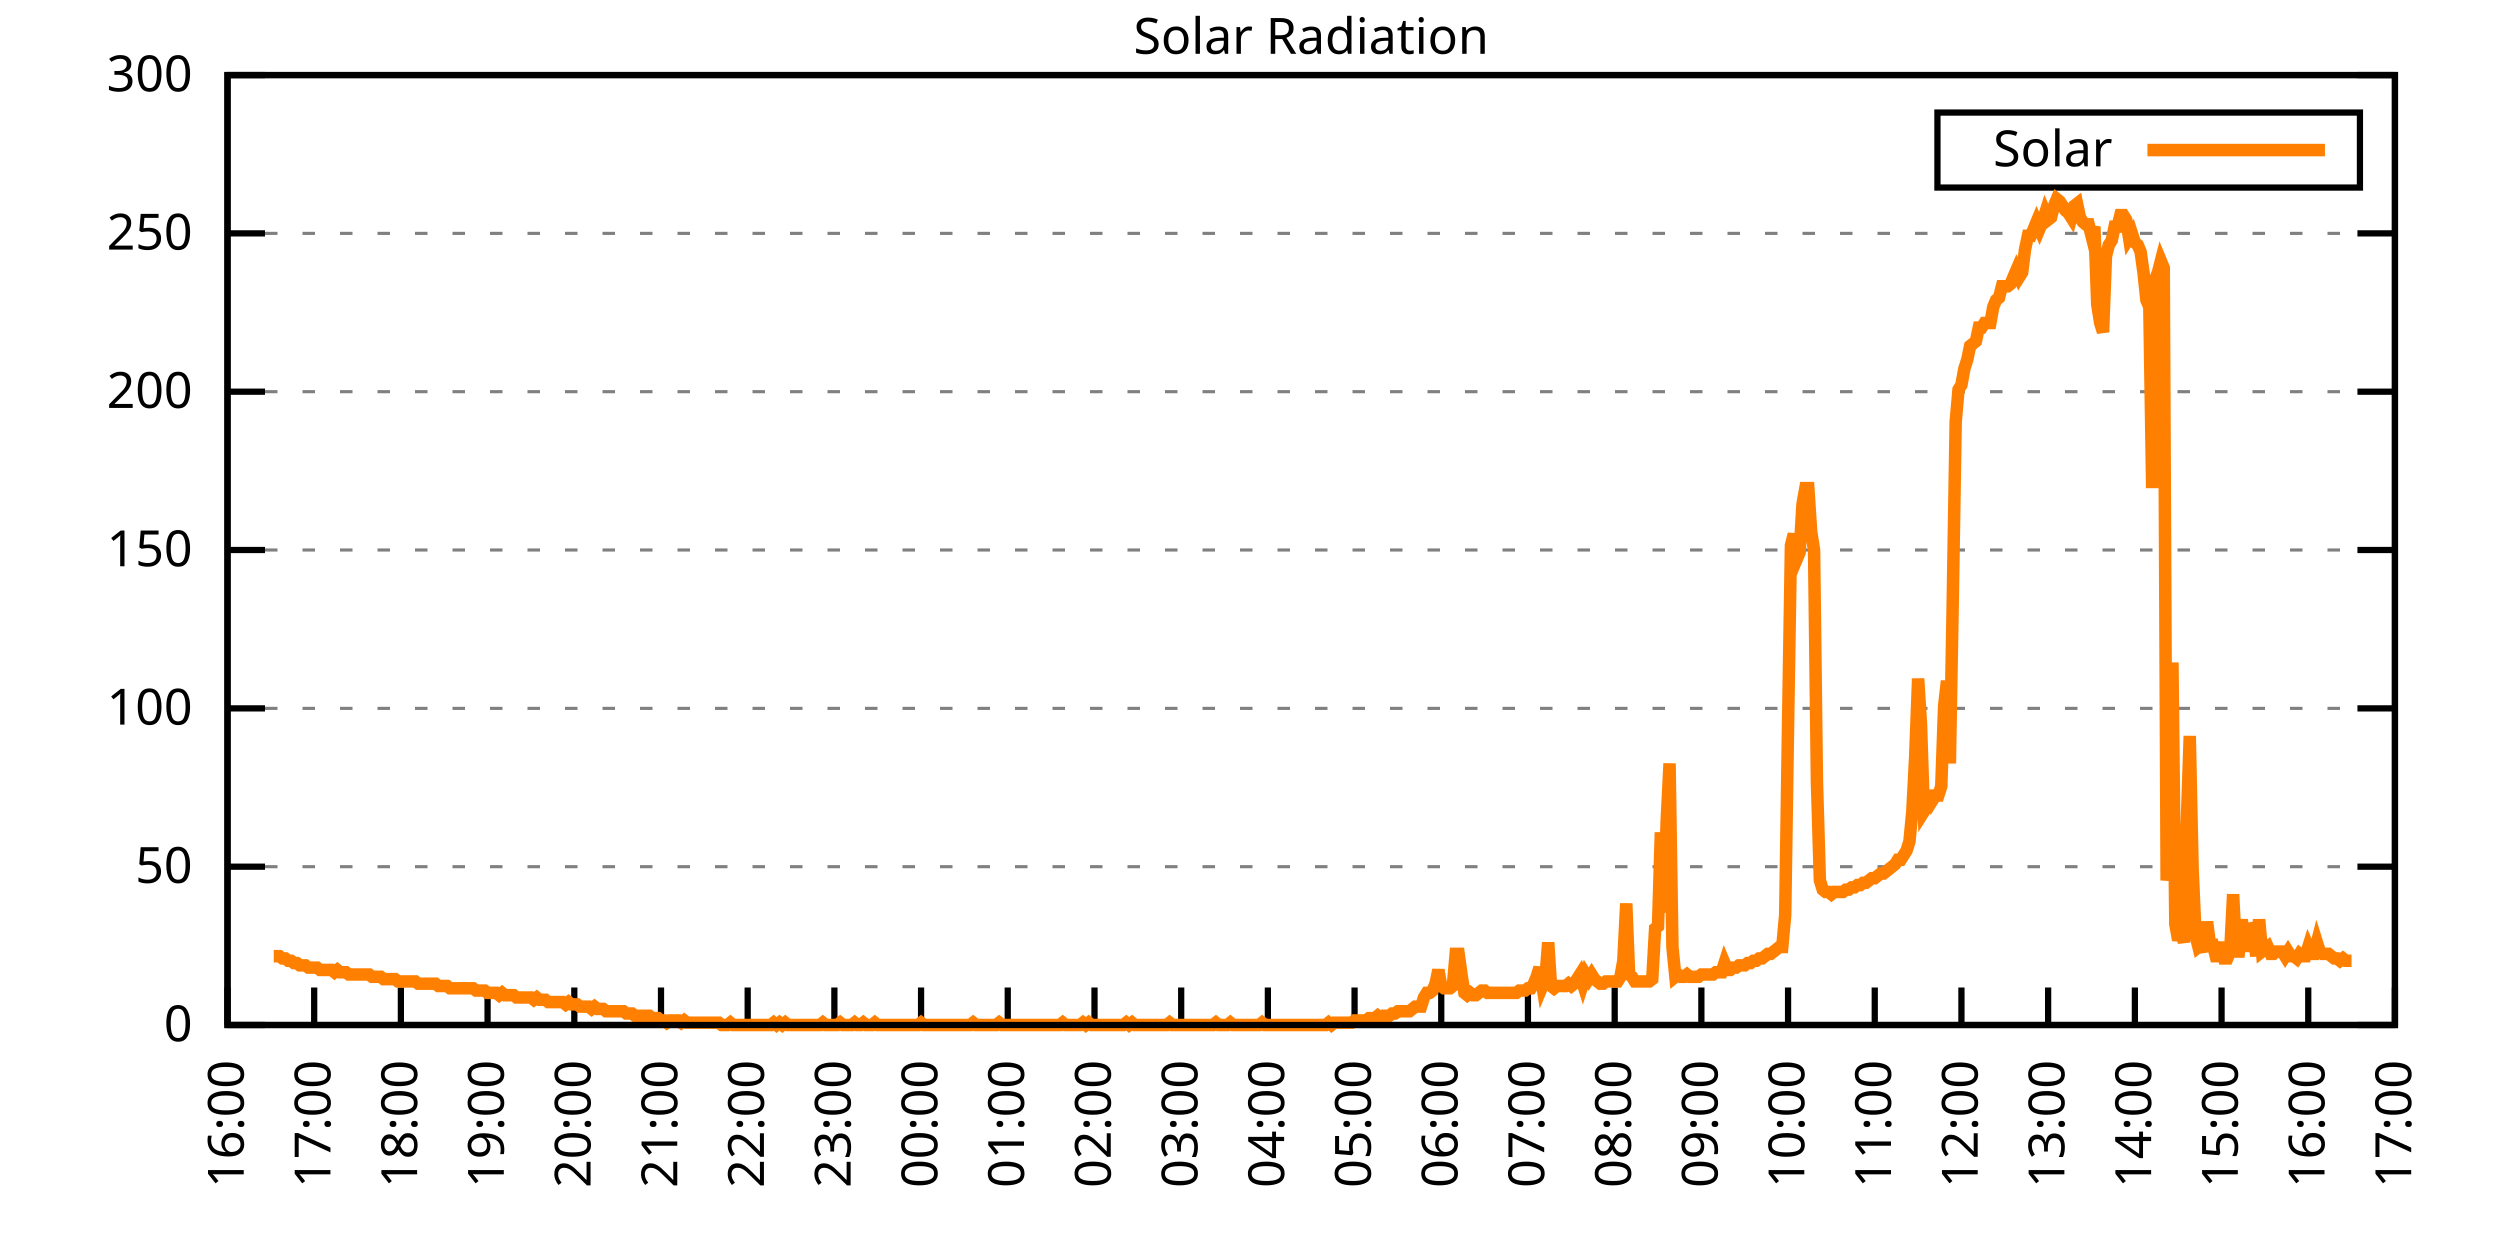
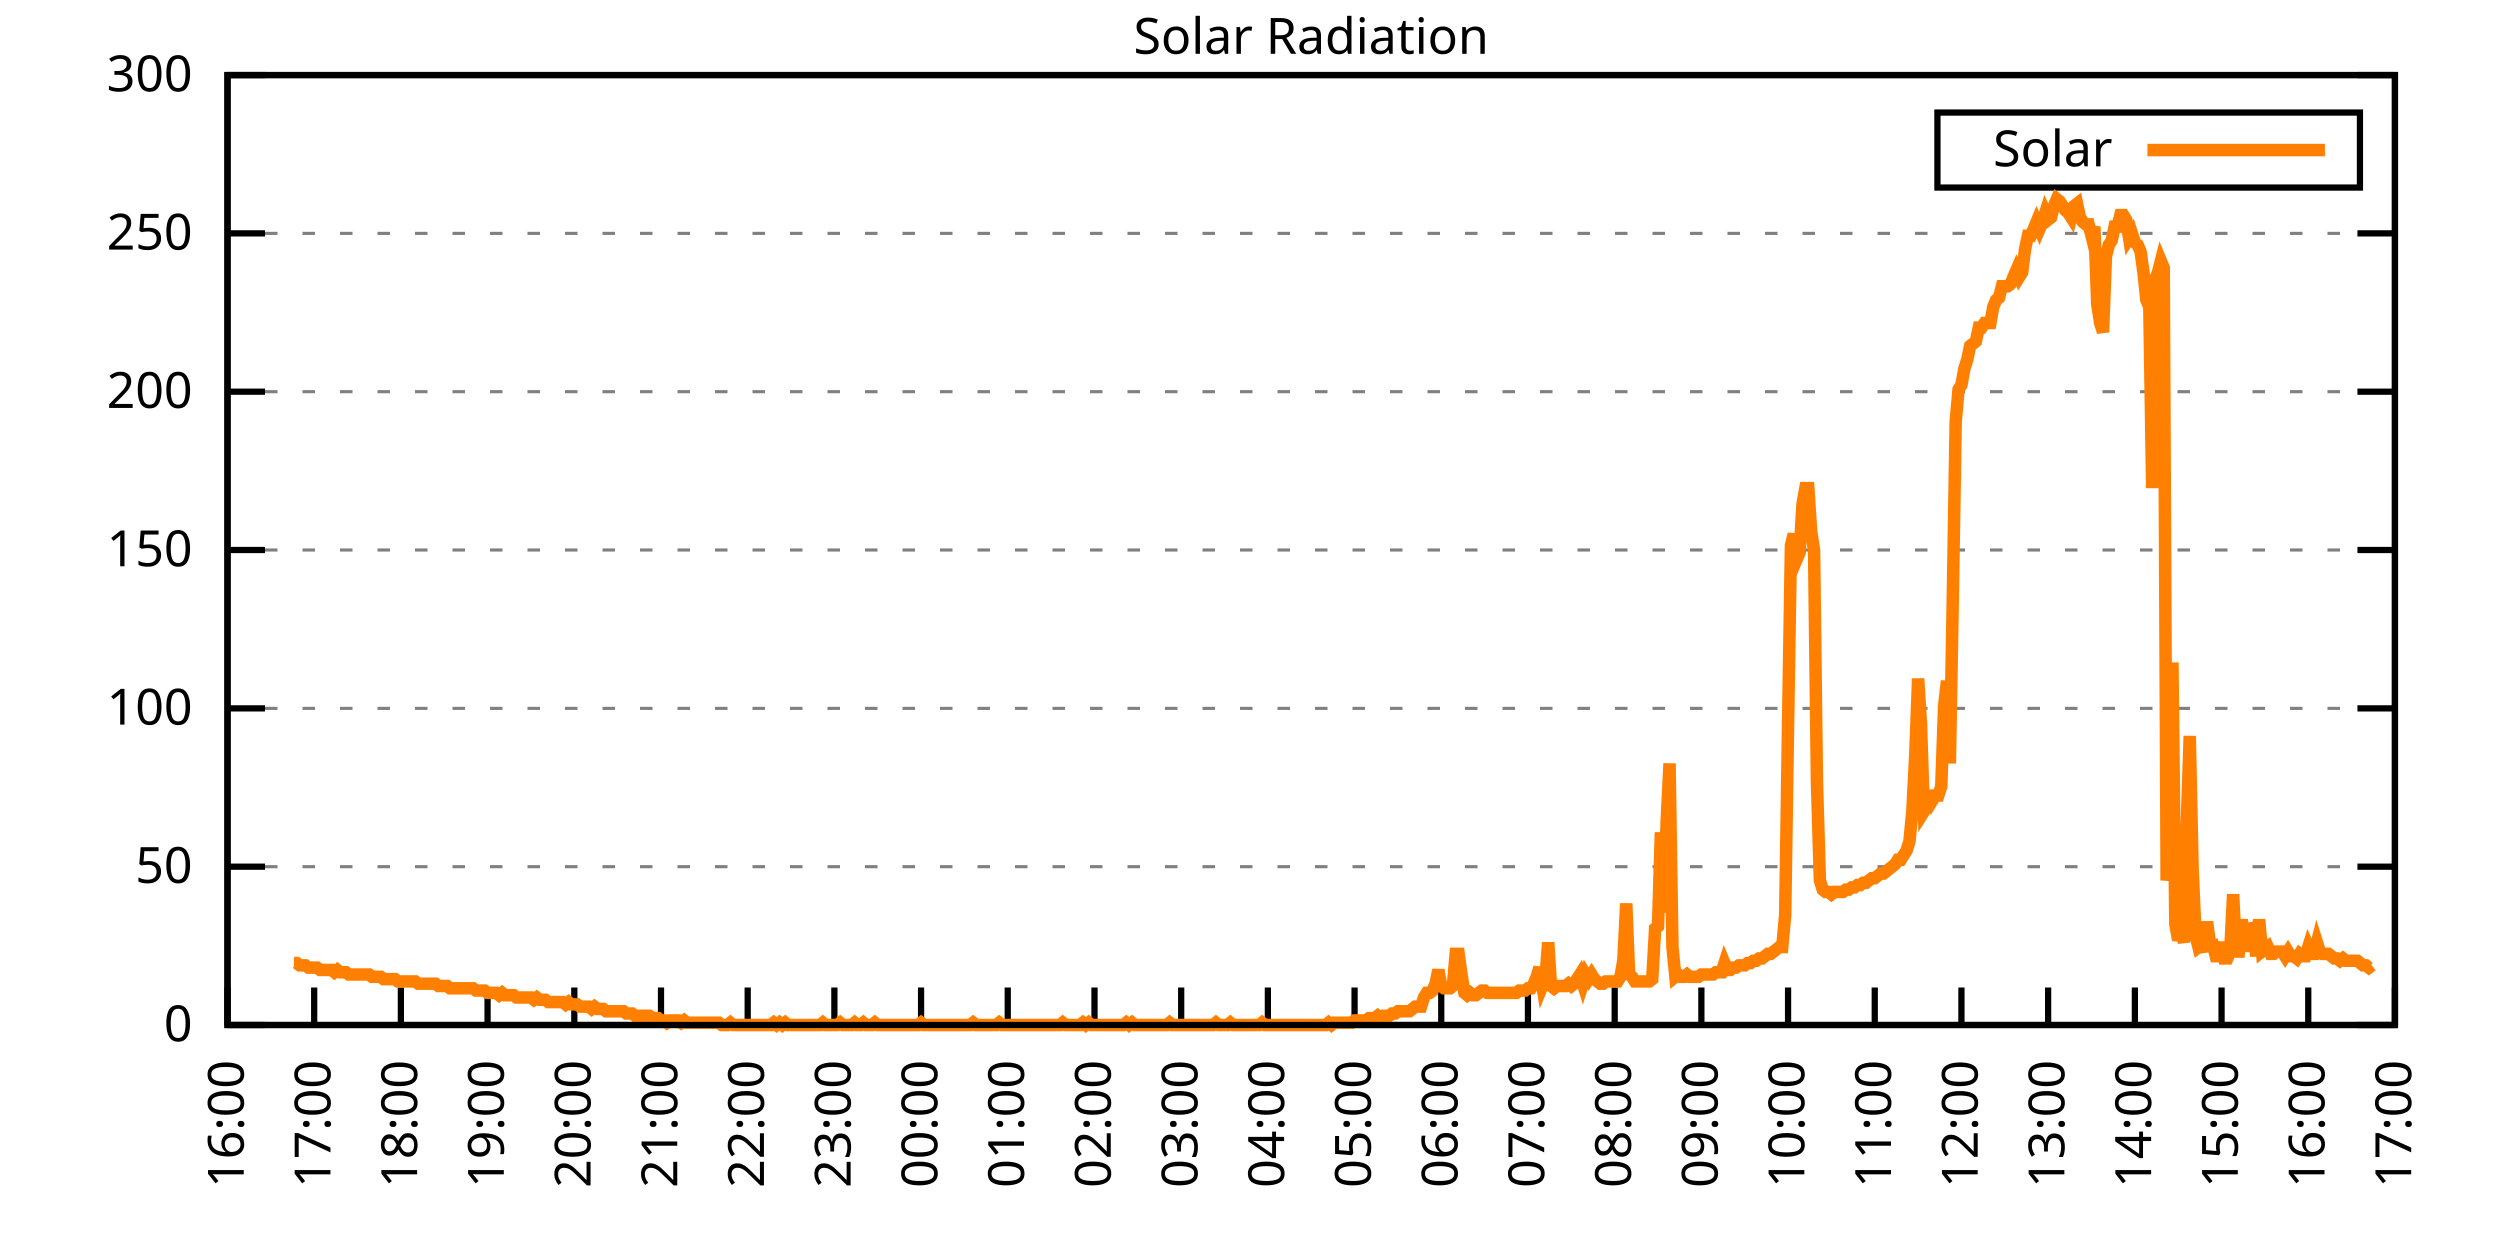
<svg xmlns="http://www.w3.org/2000/svg" xmlns:xlink="http://www.w3.org/1999/xlink" width="400" height="200" viewBox="0 0 400 200">
  <g id="gnuplot_canvas">
    <rect x="0" y="0" width="400" height="200" fill="none" />
    <defs>
      <circle id="gpDot" r="0.5" stroke-width="0.5" stroke="currentColor" />
      <path id="gpPt0" stroke-width="0.333" stroke="currentColor" d="M-1,0 h2 M0,-1 v2" />
      <path id="gpPt1" stroke-width="0.333" stroke="currentColor" d="M-1,-1 L1,1 M1,-1 L-1,1" />
      <path id="gpPt2" stroke-width="0.333" stroke="currentColor" d="M-1,0 L1,0 M0,-1 L0,1 M-1,-1 L1,1 M-1,1 L1,-1" />
      <rect id="gpPt3" stroke-width="0.333" stroke="currentColor" x="-1" y="-1" width="2" height="2" />
      <rect id="gpPt4" stroke-width="0.333" stroke="currentColor" fill="currentColor" x="-1" y="-1" width="2" height="2" />
      <circle id="gpPt5" stroke-width="0.333" stroke="currentColor" cx="0" cy="0" r="1" />
      <use xlink:href="#gpPt5" id="gpPt6" fill="currentColor" stroke="none" />
      <path id="gpPt7" stroke-width="0.333" stroke="currentColor" d="M0,-1.33 L-1.33,0.67 L1.33,0.67 z" />
      <use xlink:href="#gpPt7" id="gpPt8" fill="currentColor" stroke="none" />
      <use xlink:href="#gpPt7" id="gpPt9" stroke="currentColor" transform="rotate(180)" />
      <use xlink:href="#gpPt9" id="gpPt10" fill="currentColor" stroke="none" />
      <use xlink:href="#gpPt3" id="gpPt11" stroke="currentColor" transform="rotate(45)" />
      <use xlink:href="#gpPt11" id="gpPt12" fill="currentColor" stroke="none" />
      <path id="gpPt13" stroke-width="0.333" stroke="currentColor" d="M0,1.330 L1.265,0.411 L0.782,-1.067 L-0.782,-1.076 L-1.265,0.411 z" />
      <use xlink:href="#gpPt13" id="gpPt14" fill="currentColor" stroke="none" />
      <filter id="textbox" filterUnits="objectBoundingBox" x="0" y="0" height="1" width="1">
        <feFlood flood-color="white" flood-opacity="1" result="bgnd" />
        <feComposite in="SourceGraphic" in2="bgnd" operator="atop" />
      </filter>
      <filter id="greybox" filterUnits="objectBoundingBox" x="0" y="0" height="1" width="1">
        <feFlood flood-color="lightgrey" flood-opacity="1" result="grey" />
        <feComposite in="SourceGraphic" in2="grey" operator="atop" />
      </filter>
    </defs>
    <g fill="none" color="white" stroke="currentColor" stroke-width="1.00" stroke-linecap="butt" stroke-linejoin="miter">
</g>
    <g fill="none" color="black" stroke="currentColor" stroke-width="1.00" stroke-linecap="butt" stroke-linejoin="miter">
      <g stroke="none" shape-rendering="crispEdges">
        <polygon fill="rgb(255, 255, 255)" points="36.40,164.00 383.18,164.00 383.18,12.02 36.40,12.02 " />
      </g>
    </g>
    <g fill="none" color="black" stroke="currentColor" stroke-width="1.00" stroke-linecap="butt" stroke-linejoin="miter">
</g>
    <g fill="none" color="black" stroke="black" stroke-width="0.50" stroke-linecap="butt" stroke-linejoin="miter">
</g>
    <g fill="none" color="gray" stroke="currentColor" stroke-width="0.50" stroke-linecap="butt" stroke-linejoin="miter">
      <path stroke="gray" stroke-dasharray="2,4" class="gridline" d="M36.40,164.00 L383.19,164.00  " />
    </g>
    <g fill="none" color="gray" stroke="gray" stroke-width="1.00" stroke-linecap="butt" stroke-linejoin="miter">
</g>
    <g fill="none" color="black" stroke="currentColor" stroke-width="1.00" stroke-linecap="butt" stroke-linejoin="miter">
      <path stroke="black" d="M36.40,164.00 L42.40,164.00 M383.19,164.00 L377.19,164.00  " />
      <g transform="translate(30.80,166.60)" stroke="none" fill="black" font-family="Sans" font-size="8.00" text-anchor="end">
        <text>
          <tspan font-family="Sans"> 0</tspan>
        </text>
      </g>
    </g>
    <g fill="none" color="black" stroke="currentColor" stroke-width="1.00" stroke-linecap="butt" stroke-linejoin="miter">
</g>
    <g fill="none" color="black" stroke="black" stroke-width="0.50" stroke-linecap="butt" stroke-linejoin="miter">
</g>
    <g fill="none" color="gray" stroke="currentColor" stroke-width="0.50" stroke-linecap="butt" stroke-linejoin="miter">
      <path stroke="gray" stroke-dasharray="2,4" class="gridline" d="M36.40,138.67 L383.19,138.67  " />
    </g>
    <g fill="none" color="gray" stroke="gray" stroke-width="1.00" stroke-linecap="butt" stroke-linejoin="miter">
</g>
    <g fill="none" color="black" stroke="currentColor" stroke-width="1.00" stroke-linecap="butt" stroke-linejoin="miter">
      <path stroke="black" d="M36.40,138.67 L42.40,138.67 M383.19,138.67 L377.19,138.67  " />
      <g transform="translate(30.80,141.27)" stroke="none" fill="black" font-family="Sans" font-size="8.00" text-anchor="end">
        <text>
          <tspan font-family="Sans"> 50</tspan>
        </text>
      </g>
    </g>
    <g fill="none" color="black" stroke="currentColor" stroke-width="1.00" stroke-linecap="butt" stroke-linejoin="miter">
</g>
    <g fill="none" color="black" stroke="black" stroke-width="0.50" stroke-linecap="butt" stroke-linejoin="miter">
</g>
    <g fill="none" color="gray" stroke="currentColor" stroke-width="0.50" stroke-linecap="butt" stroke-linejoin="miter">
      <path stroke="gray" stroke-dasharray="2,4" class="gridline" d="M36.40,113.34 L383.19,113.34  " />
    </g>
    <g fill="none" color="gray" stroke="gray" stroke-width="1.00" stroke-linecap="butt" stroke-linejoin="miter">
</g>
    <g fill="none" color="black" stroke="currentColor" stroke-width="1.00" stroke-linecap="butt" stroke-linejoin="miter">
      <path stroke="black" d="M36.40,113.34 L42.40,113.34 M383.19,113.34 L377.19,113.34  " />
      <g transform="translate(30.80,115.94)" stroke="none" fill="black" font-family="Sans" font-size="8.00" text-anchor="end">
        <text>
          <tspan font-family="Sans"> 100</tspan>
        </text>
      </g>
    </g>
    <g fill="none" color="black" stroke="currentColor" stroke-width="1.00" stroke-linecap="butt" stroke-linejoin="miter">
</g>
    <g fill="none" color="black" stroke="black" stroke-width="0.50" stroke-linecap="butt" stroke-linejoin="miter">
</g>
    <g fill="none" color="gray" stroke="currentColor" stroke-width="0.50" stroke-linecap="butt" stroke-linejoin="miter">
      <path stroke="gray" stroke-dasharray="2,4" class="gridline" d="M36.40,88.00 L383.19,88.00  " />
    </g>
    <g fill="none" color="gray" stroke="gray" stroke-width="1.00" stroke-linecap="butt" stroke-linejoin="miter">
</g>
    <g fill="none" color="black" stroke="currentColor" stroke-width="1.00" stroke-linecap="butt" stroke-linejoin="miter">
      <path stroke="black" d="M36.40,88.00 L42.40,88.00 M383.19,88.00 L377.19,88.00  " />
      <g transform="translate(30.80,90.60)" stroke="none" fill="black" font-family="Sans" font-size="8.00" text-anchor="end">
        <text>
          <tspan font-family="Sans"> 150</tspan>
        </text>
      </g>
    </g>
    <g fill="none" color="black" stroke="currentColor" stroke-width="1.00" stroke-linecap="butt" stroke-linejoin="miter">
</g>
    <g fill="none" color="black" stroke="black" stroke-width="0.50" stroke-linecap="butt" stroke-linejoin="miter">
</g>
    <g fill="none" color="gray" stroke="currentColor" stroke-width="0.50" stroke-linecap="butt" stroke-linejoin="miter">
      <path stroke="gray" stroke-dasharray="2,4" class="gridline" d="M36.40,62.67 L383.19,62.67  " />
    </g>
    <g fill="none" color="gray" stroke="gray" stroke-width="1.00" stroke-linecap="butt" stroke-linejoin="miter">
</g>
    <g fill="none" color="black" stroke="currentColor" stroke-width="1.00" stroke-linecap="butt" stroke-linejoin="miter">
      <path stroke="black" d="M36.40,62.67 L42.40,62.67 M383.19,62.67 L377.19,62.67  " />
      <g transform="translate(30.80,65.27)" stroke="none" fill="black" font-family="Sans" font-size="8.00" text-anchor="end">
        <text>
          <tspan font-family="Sans"> 200</tspan>
        </text>
      </g>
    </g>
    <g fill="none" color="black" stroke="currentColor" stroke-width="1.00" stroke-linecap="butt" stroke-linejoin="miter">
</g>
    <g fill="none" color="black" stroke="black" stroke-width="0.50" stroke-linecap="butt" stroke-linejoin="miter">
</g>
    <g fill="none" color="gray" stroke="currentColor" stroke-width="0.50" stroke-linecap="butt" stroke-linejoin="miter">
      <path stroke="gray" stroke-dasharray="2,4" class="gridline" d="M36.40,37.34 L383.19,37.34  " />
    </g>
    <g fill="none" color="gray" stroke="gray" stroke-width="1.00" stroke-linecap="butt" stroke-linejoin="miter">
</g>
    <g fill="none" color="black" stroke="currentColor" stroke-width="1.00" stroke-linecap="butt" stroke-linejoin="miter">
      <path stroke="black" d="M36.40,37.34 L42.40,37.34 M383.19,37.34 L377.19,37.34  " />
      <g transform="translate(30.80,39.94)" stroke="none" fill="black" font-family="Sans" font-size="8.00" text-anchor="end">
        <text>
          <tspan font-family="Sans"> 250</tspan>
        </text>
      </g>
    </g>
    <g fill="none" color="black" stroke="currentColor" stroke-width="1.00" stroke-linecap="butt" stroke-linejoin="miter">
</g>
    <g fill="none" color="black" stroke="black" stroke-width="0.50" stroke-linecap="butt" stroke-linejoin="miter">
</g>
    <g fill="none" color="gray" stroke="currentColor" stroke-width="0.50" stroke-linecap="butt" stroke-linejoin="miter">
      <path stroke="gray" stroke-dasharray="2,4" class="gridline" d="M36.40,12.01 L383.19,12.01  " />
    </g>
    <g fill="none" color="gray" stroke="gray" stroke-width="1.00" stroke-linecap="butt" stroke-linejoin="miter">
</g>
    <g fill="none" color="black" stroke="currentColor" stroke-width="1.00" stroke-linecap="butt" stroke-linejoin="miter">
      <path stroke="black" d="M36.40,12.01 L42.40,12.01 M383.19,12.01 L377.19,12.01  " />
      <g transform="translate(30.80,14.61)" stroke="none" fill="black" font-family="Sans" font-size="8.00" text-anchor="end">
        <text>
          <tspan font-family="Sans"> 300</tspan>
        </text>
      </g>
    </g>
    <g fill="none" color="black" stroke="currentColor" stroke-width="1.00" stroke-linecap="butt" stroke-linejoin="miter">
      <path stroke="black" d="M36.40,164.00 L36.40,158.00  " />
      <g transform="translate(39.00,169.60) rotate(270.00)" stroke="none" fill="black" font-family="Sans" font-size="8.00" text-anchor="end">
        <text>
          <tspan font-family="Sans">16:00</tspan>
        </text>
      </g>
    </g>
    <g fill="none" color="black" stroke="currentColor" stroke-width="1.00" stroke-linecap="butt" stroke-linejoin="miter">
      <path stroke="black" d="M50.27,164.00 L50.27,158.00  " />
      <g transform="translate(52.87,169.60) rotate(270.00)" stroke="none" fill="black" font-family="Sans" font-size="8.00" text-anchor="end">
        <text>
          <tspan font-family="Sans">17:00</tspan>
        </text>
      </g>
    </g>
    <g fill="none" color="black" stroke="currentColor" stroke-width="1.00" stroke-linecap="butt" stroke-linejoin="miter">
      <path stroke="black" d="M64.14,164.00 L64.14,158.00  " />
      <g transform="translate(66.74,169.60) rotate(270.00)" stroke="none" fill="black" font-family="Sans" font-size="8.00" text-anchor="end">
        <text>
          <tspan font-family="Sans">18:00</tspan>
        </text>
      </g>
    </g>
    <g fill="none" color="black" stroke="currentColor" stroke-width="1.00" stroke-linecap="butt" stroke-linejoin="miter">
      <path stroke="black" d="M78.01,164.00 L78.01,158.00  " />
      <g transform="translate(80.61,169.60) rotate(270.00)" stroke="none" fill="black" font-family="Sans" font-size="8.00" text-anchor="end">
        <text>
          <tspan font-family="Sans">19:00</tspan>
        </text>
      </g>
    </g>
    <g fill="none" color="black" stroke="currentColor" stroke-width="1.00" stroke-linecap="butt" stroke-linejoin="miter">
      <path stroke="black" d="M91.89,164.00 L91.89,158.00  " />
      <g transform="translate(94.49,169.60) rotate(270.00)" stroke="none" fill="black" font-family="Sans" font-size="8.00" text-anchor="end">
        <text>
          <tspan font-family="Sans">20:00</tspan>
        </text>
      </g>
    </g>
    <g fill="none" color="black" stroke="currentColor" stroke-width="1.00" stroke-linecap="butt" stroke-linejoin="miter">
      <path stroke="black" d="M105.76,164.00 L105.76,158.00  " />
      <g transform="translate(108.36,169.60) rotate(270.00)" stroke="none" fill="black" font-family="Sans" font-size="8.00" text-anchor="end">
        <text>
          <tspan font-family="Sans">21:00</tspan>
        </text>
      </g>
    </g>
    <g fill="none" color="black" stroke="currentColor" stroke-width="1.00" stroke-linecap="butt" stroke-linejoin="miter">
      <path stroke="black" d="M119.63,164.00 L119.63,158.00  " />
      <g transform="translate(122.23,169.60) rotate(270.00)" stroke="none" fill="black" font-family="Sans" font-size="8.00" text-anchor="end">
        <text>
          <tspan font-family="Sans">22:00</tspan>
        </text>
      </g>
    </g>
    <g fill="none" color="black" stroke="currentColor" stroke-width="1.00" stroke-linecap="butt" stroke-linejoin="miter">
      <path stroke="black" d="M133.50,164.00 L133.50,158.00  " />
      <g transform="translate(136.10,169.60) rotate(270.00)" stroke="none" fill="black" font-family="Sans" font-size="8.00" text-anchor="end">
        <text>
          <tspan font-family="Sans">23:00</tspan>
        </text>
      </g>
    </g>
    <g fill="none" color="black" stroke="currentColor" stroke-width="1.00" stroke-linecap="butt" stroke-linejoin="miter">
      <path stroke="black" d="M147.37,164.00 L147.37,158.00  " />
      <g transform="translate(149.97,169.60) rotate(270.00)" stroke="none" fill="black" font-family="Sans" font-size="8.00" text-anchor="end">
        <text>
          <tspan font-family="Sans">00:00</tspan>
        </text>
      </g>
    </g>
    <g fill="none" color="black" stroke="currentColor" stroke-width="1.00" stroke-linecap="butt" stroke-linejoin="miter">
      <path stroke="black" d="M161.24,164.00 L161.24,158.00  " />
      <g transform="translate(163.84,169.60) rotate(270.00)" stroke="none" fill="black" font-family="Sans" font-size="8.00" text-anchor="end">
        <text>
          <tspan font-family="Sans">01:00</tspan>
        </text>
      </g>
    </g>
    <g fill="none" color="black" stroke="currentColor" stroke-width="1.00" stroke-linecap="butt" stroke-linejoin="miter">
      <path stroke="black" d="M175.12,164.00 L175.12,158.00  " />
      <g transform="translate(177.72,169.60) rotate(270.00)" stroke="none" fill="black" font-family="Sans" font-size="8.00" text-anchor="end">
        <text>
          <tspan font-family="Sans">02:00</tspan>
        </text>
      </g>
    </g>
    <g fill="none" color="black" stroke="currentColor" stroke-width="1.00" stroke-linecap="butt" stroke-linejoin="miter">
      <path stroke="black" d="M188.99,164.00 L188.99,158.00  " />
      <g transform="translate(191.59,169.60) rotate(270.00)" stroke="none" fill="black" font-family="Sans" font-size="8.00" text-anchor="end">
        <text>
          <tspan font-family="Sans">03:00</tspan>
        </text>
      </g>
    </g>
    <g fill="none" color="black" stroke="currentColor" stroke-width="1.00" stroke-linecap="butt" stroke-linejoin="miter">
      <path stroke="black" d="M202.86,164.00 L202.86,158.00  " />
      <g transform="translate(205.46,169.60) rotate(270.00)" stroke="none" fill="black" font-family="Sans" font-size="8.00" text-anchor="end">
        <text>
          <tspan font-family="Sans">04:00</tspan>
        </text>
      </g>
    </g>
    <g fill="none" color="black" stroke="currentColor" stroke-width="1.00" stroke-linecap="butt" stroke-linejoin="miter">
      <path stroke="black" d="M216.73,164.00 L216.73,158.00  " />
      <g transform="translate(219.33,169.60) rotate(270.00)" stroke="none" fill="black" font-family="Sans" font-size="8.00" text-anchor="end">
        <text>
          <tspan font-family="Sans">05:00</tspan>
        </text>
      </g>
    </g>
    <g fill="none" color="black" stroke="currentColor" stroke-width="1.00" stroke-linecap="butt" stroke-linejoin="miter">
      <path stroke="black" d="M230.60,164.00 L230.60,158.00  " />
      <g transform="translate(233.20,169.60) rotate(270.00)" stroke="none" fill="black" font-family="Sans" font-size="8.00" text-anchor="end">
        <text>
          <tspan font-family="Sans">06:00</tspan>
        </text>
      </g>
    </g>
    <g fill="none" color="black" stroke="currentColor" stroke-width="1.00" stroke-linecap="butt" stroke-linejoin="miter">
      <path stroke="black" d="M244.47,164.00 L244.47,158.00  " />
      <g transform="translate(247.07,169.60) rotate(270.00)" stroke="none" fill="black" font-family="Sans" font-size="8.00" text-anchor="end">
        <text>
          <tspan font-family="Sans">07:00</tspan>
        </text>
      </g>
    </g>
    <g fill="none" color="black" stroke="currentColor" stroke-width="1.00" stroke-linecap="butt" stroke-linejoin="miter">
      <path stroke="black" d="M258.35,164.00 L258.35,158.00  " />
      <g transform="translate(260.95,169.60) rotate(270.00)" stroke="none" fill="black" font-family="Sans" font-size="8.00" text-anchor="end">
        <text>
          <tspan font-family="Sans">08:00</tspan>
        </text>
      </g>
    </g>
    <g fill="none" color="black" stroke="currentColor" stroke-width="1.00" stroke-linecap="butt" stroke-linejoin="miter">
      <path stroke="black" d="M272.22,164.00 L272.22,158.00  " />
      <g transform="translate(274.82,169.60) rotate(270.00)" stroke="none" fill="black" font-family="Sans" font-size="8.00" text-anchor="end">
        <text>
          <tspan font-family="Sans">09:00</tspan>
        </text>
      </g>
    </g>
    <g fill="none" color="black" stroke="currentColor" stroke-width="1.00" stroke-linecap="butt" stroke-linejoin="miter">
      <path stroke="black" d="M286.09,164.00 L286.09,158.00  " />
      <g transform="translate(288.69,169.60) rotate(270.00)" stroke="none" fill="black" font-family="Sans" font-size="8.00" text-anchor="end">
        <text>
          <tspan font-family="Sans">10:00</tspan>
        </text>
      </g>
    </g>
    <g fill="none" color="black" stroke="currentColor" stroke-width="1.00" stroke-linecap="butt" stroke-linejoin="miter">
      <path stroke="black" d="M299.96,164.00 L299.96,158.00  " />
      <g transform="translate(302.56,169.60) rotate(270.00)" stroke="none" fill="black" font-family="Sans" font-size="8.00" text-anchor="end">
        <text>
          <tspan font-family="Sans">11:00</tspan>
        </text>
      </g>
    </g>
    <g fill="none" color="black" stroke="currentColor" stroke-width="1.00" stroke-linecap="butt" stroke-linejoin="miter">
      <path stroke="black" d="M313.83,164.00 L313.83,158.00  " />
      <g transform="translate(316.43,169.60) rotate(270.00)" stroke="none" fill="black" font-family="Sans" font-size="8.00" text-anchor="end">
        <text>
          <tspan font-family="Sans">12:00</tspan>
        </text>
      </g>
    </g>
    <g fill="none" color="black" stroke="currentColor" stroke-width="1.00" stroke-linecap="butt" stroke-linejoin="miter">
      <path stroke="black" d="M327.70,164.00 L327.70,158.00  " />
      <g transform="translate(330.30,169.60) rotate(270.00)" stroke="none" fill="black" font-family="Sans" font-size="8.00" text-anchor="end">
        <text>
          <tspan font-family="Sans">13:00</tspan>
        </text>
      </g>
    </g>
    <g fill="none" color="black" stroke="currentColor" stroke-width="1.00" stroke-linecap="butt" stroke-linejoin="miter">
      <path stroke="black" d="M341.58,164.00 L341.58,158.00  " />
      <g transform="translate(344.18,169.60) rotate(270.00)" stroke="none" fill="black" font-family="Sans" font-size="8.00" text-anchor="end">
        <text>
          <tspan font-family="Sans">14:00</tspan>
        </text>
      </g>
    </g>
    <g fill="none" color="black" stroke="currentColor" stroke-width="1.00" stroke-linecap="butt" stroke-linejoin="miter">
      <path stroke="black" d="M355.45,164.00 L355.45,158.00  " />
      <g transform="translate(358.05,169.60) rotate(270.00)" stroke="none" fill="black" font-family="Sans" font-size="8.00" text-anchor="end">
        <text>
          <tspan font-family="Sans">15:00</tspan>
        </text>
      </g>
    </g>
    <g fill="none" color="black" stroke="currentColor" stroke-width="1.00" stroke-linecap="butt" stroke-linejoin="miter">
      <path stroke="black" d="M369.32,164.00 L369.32,158.00  " />
      <g transform="translate(371.92,169.60) rotate(270.00)" stroke="none" fill="black" font-family="Sans" font-size="8.00" text-anchor="end">
        <text>
          <tspan font-family="Sans">16:00</tspan>
        </text>
      </g>
    </g>
    <g fill="none" color="black" stroke="currentColor" stroke-width="1.00" stroke-linecap="butt" stroke-linejoin="miter">
      <path stroke="black" d="M383.19,164.00 L383.19,158.00  " />
      <g transform="translate(385.79,169.60) rotate(270.00)" stroke="none" fill="black" font-family="Sans" font-size="8.00" text-anchor="end">
        <text>
          <tspan font-family="Sans">17:00</tspan>
        </text>
      </g>
    </g>
    <g fill="none" color="black" stroke="currentColor" stroke-width="1.00" stroke-linecap="butt" stroke-linejoin="miter">
</g>
    <g fill="none" color="black" stroke="currentColor" stroke-width="1.00" stroke-linecap="butt" stroke-linejoin="miter">
      <path stroke="black" d="M36.40,12.01 L36.40,164.00 L383.19,164.00 L383.19,12.01 L36.40,12.01 Z  " />
    </g>
    <g fill="none" color="black" stroke="currentColor" stroke-width="1.00" stroke-linecap="butt" stroke-linejoin="miter">
</g>
    <g fill="none" color="black" stroke="currentColor" stroke-width="1.00" stroke-linecap="butt" stroke-linejoin="miter">
      <path stroke="black" d="M309.99,30.01 L309.99,18.01 L377.59,18.01 L377.59,30.01 L309.99,30.01 Z  " />
    </g>
    <g id="Solar_Radiation_plot_1">
      <g fill="none" color="white" stroke="black" stroke-width="2.00" stroke-linecap="butt" stroke-linejoin="miter">
</g>
      <g fill="none" color="black" stroke="currentColor" stroke-width="2.00" stroke-linecap="butt" stroke-linejoin="miter">
        <g transform="translate(337.99,26.61)" stroke="none" fill="black" font-family="Sans" font-size="8.00" text-anchor="end">
          <text>
            <tspan font-family="Sans">Solar</tspan>
          </text>
        </g>
      </g>
      <g fill="none" color="black" stroke="currentColor" stroke-width="2.00" stroke-linecap="butt" stroke-linejoin="miter">
-         <path stroke="rgb(255, 127,   0)" d="M343.59,24.01 L371.99,24.01 M43.80,152.99 L44.26,152.99 L44.72,152.99 L45.19,153.35 L45.65,153.35 L46.11,153.72   L46.57,153.72 L47.03,154.09 L47.50,154.09 L47.96,154.46 L48.42,154.46 L48.88,154.46 L49.35,154.82 L49.81,154.82   L50.27,154.82 L50.73,154.82 L51.20,155.19 L51.66,155.19 L52.12,155.19 L52.58,155.19 L53.05,155.19 L53.51,155.56   L53.97,155.19 L54.43,155.56 L54.90,155.56 L55.36,155.56 L55.82,155.92 L56.75,155.92 L57.21,155.92 L57.67,155.92   L58.13,155.92 L58.59,155.92 L59.06,155.92 L59.52,156.29 L59.98,156.29 L60.44,156.29 L60.91,156.29 L61.37,156.66   L61.83,156.66 L62.29,156.66 L62.76,156.66 L63.22,156.66 L63.68,157.03 L64.14,157.03 L64.61,157.03 L65.07,157.03   L65.53,157.03 L65.99,157.03 L66.46,157.03 L66.92,157.39 L67.38,157.39 L67.84,157.39 L68.30,157.39 L68.77,157.39   L69.23,157.39 L69.69,157.39 L70.15,157.76 L70.62,157.76 L71.08,157.76 L71.54,157.76 L72.00,158.13 L72.47,158.13   L72.93,158.13 L73.39,158.13 L73.85,158.13 L74.32,158.13 L74.78,158.13 L75.24,158.13 L75.70,158.13 L76.17,158.49   L76.63,158.49 L77.09,158.49 L77.55,158.49 L78.01,158.86 L78.48,158.86 L78.94,158.86 L79.40,158.86 L79.86,159.23   L80.33,158.86 L80.79,159.23 L81.25,159.23 L81.71,159.23 L82.18,159.23 L82.64,159.60 L83.10,159.60 L83.56,159.60   L84.03,159.60 L84.49,159.60 L84.95,159.60 L85.41,159.96 L85.88,159.60 L86.34,159.96 L86.80,159.96 L87.26,159.96   L87.72,160.33 L88.19,160.33 L88.65,160.33 L89.11,160.33 L89.57,160.33 L90.04,160.33 L90.50,160.70 L90.96,160.33   L91.42,160.70 L91.89,160.70 L92.35,160.70 L92.81,161.06 L93.27,161.06 L93.74,161.06 L94.20,161.06 L94.66,161.43   L95.12,161.06 L95.59,161.43 L96.05,161.43 L96.51,161.43 L96.97,161.80 L97.44,161.80 L97.90,161.80 L98.36,161.80   L98.82,161.80 L99.28,161.80 L99.75,161.80 L100.21,162.16 L100.67,162.16 L101.13,162.16 L101.60,162.53 L102.06,162.53   L102.52,162.53 L102.98,162.53 L103.45,162.53 L103.91,162.53 L104.37,162.90 L104.83,162.90 L105.30,162.90 L105.76,163.27   L106.22,163.27 L106.68,163.63 L107.15,163.27 L107.61,163.27 L108.07,163.27 L108.53,163.27 L108.99,163.63 L109.46,163.27   L109.92,163.63 L110.38,163.63 L110.84,163.63 L111.31,163.63 L111.77,163.63 L112.23,163.63 L112.69,163.63 L113.16,163.63   L113.62,163.63 L114.08,163.63 L114.54,163.63 L115.01,163.63 L115.47,164.00 L115.93,164.00 L116.39,164.00 L116.86,163.63   L117.32,164.00 L117.78,164.00 L118.24,164.00 L118.70,164.00 L119.17,164.00 L119.63,164.00 L120.09,164.00 L120.55,164.00   L121.02,164.00 L121.48,164.00 L121.94,164.00 L122.40,164.00 L122.87,164.00 L123.33,164.00 L123.79,163.63 L124.25,164.00   L124.72,163.63 L125.18,164.00 L125.64,163.63 L126.10,164.00 L126.57,164.00 L127.03,164.00 L127.49,164.00 L127.95,164.00   L128.41,164.00 L128.88,164.00 L129.34,164.00 L129.80,164.00 L130.26,164.00 L130.73,164.00 L131.19,164.00 L131.65,163.63   L132.11,164.00 L132.58,164.00 L133.04,164.00 L133.50,164.00 L133.96,164.00 L134.43,163.63 L134.89,164.00 L135.35,164.00   L135.81,164.00 L136.28,164.00 L136.74,163.63 L137.20,164.00 L137.66,164.00 L138.13,163.63 L138.59,164.00 L139.05,164.00   L139.51,164.00 L139.97,163.63 L140.44,164.00 L140.90,164.00 L141.36,164.00 L141.82,164.00 L142.29,164.00 L142.75,164.00   L143.21,164.00 L143.67,164.00 L144.14,164.00 L144.60,164.00 L145.06,164.00 L145.52,164.00 L145.99,164.00 L146.45,164.00   L146.91,164.00 L147.37,163.63 L147.84,164.00 L148.30,164.00 L148.76,164.00 L149.22,164.00 L149.68,164.00 L150.15,164.00   L150.61,164.00 L151.07,164.00 L151.53,164.00 L152.00,164.00 L152.46,164.00 L152.92,164.00 L153.38,164.00 L153.85,164.00   L154.31,164.00 L154.77,164.00 L155.23,164.00 L155.70,163.63 L156.16,164.00 L156.62,164.00 L157.08,164.00 L157.55,164.00   L158.01,164.00 L158.47,164.00 L158.93,164.00 L159.39,164.00 L159.86,163.63 L160.32,164.00 L160.78,164.00 L161.24,164.00   L161.71,164.00 L162.17,164.00 L162.63,164.00 L163.09,164.00 L163.56,164.00 L164.02,164.00 L164.48,164.00 L164.94,164.00   L165.41,164.00 L165.87,164.00 L166.33,164.00 L166.79,164.00 L167.26,164.00 L167.72,164.00 L168.18,164.00 L168.64,164.00   L169.10,164.00 L169.57,164.00 L170.03,163.63 L170.49,164.00 L170.95,164.00 L171.42,164.00 L171.88,164.00 L172.34,164.00   L172.80,164.00 L173.27,163.63 L173.73,164.00 L174.19,163.63 L174.65,164.00 L175.12,164.00 L175.58,164.00 L176.04,164.00   L176.50,164.00 L176.97,164.00 L177.43,164.00 L177.89,164.00 L178.35,164.00 L178.82,164.00 L179.28,164.00 L179.74,164.00   L180.20,163.63 L180.66,164.00 L181.13,163.63 L181.59,164.00 L182.05,164.00 L182.51,164.00 L182.98,164.00 L183.44,164.00   L183.90,164.00 L184.36,164.00 L184.83,164.00 L185.29,164.00 L185.75,164.00 L186.21,164.00 L186.68,164.00 L187.14,163.63   L187.60,164.00 L188.06,164.00 L188.53,164.00 L188.99,164.00 L189.45,164.00 L189.91,164.00 L190.37,164.00 L190.84,164.00   L191.30,164.00 L191.76,164.00 L192.22,164.00 L192.69,164.00 L193.15,164.00 L193.61,164.00 L194.07,164.00 L194.54,163.63   L195.00,164.00 L195.46,164.00 L195.92,164.00 L196.39,164.00 L196.85,163.63 L197.31,164.00 L197.77,164.00 L198.24,164.00   L198.70,164.00 L199.16,164.00 L199.62,164.00 L200.08,164.00 L200.55,164.00 L201.01,164.00 L201.47,164.00 L201.93,163.63   L202.40,164.00 L202.86,164.00 L203.32,164.00 L203.78,164.00 L204.25,164.00 L204.71,164.00 L205.17,164.00 L205.63,164.00   L206.10,164.00 L206.56,164.00 L207.02,164.00 L207.48,164.00 L207.95,164.00 L208.41,164.00 L208.87,164.00 L209.33,164.00   L209.80,164.00 L210.26,164.00 L210.72,164.00 L211.18,164.00 L211.64,164.00 L212.11,164.00 L212.57,163.63 L213.03,164.00   L213.49,163.63 L213.96,163.63 L214.42,163.63 L214.88,163.63 L215.34,163.63 L215.81,163.63 L216.27,163.63 L216.73,163.27   L217.19,163.27 L217.66,163.27 L218.12,163.27 L218.58,163.27 L219.04,162.90 L219.51,162.90 L219.97,162.90 L220.43,162.53   L220.89,162.90 L221.35,162.53 L221.82,162.53 L222.28,162.53 L222.74,162.16 L223.20,162.16 L223.67,161.80 L224.13,161.80   L224.59,161.80 L225.05,161.80 L225.52,161.80 L225.98,161.43 L226.44,161.06 L226.90,161.06 L227.37,161.06 L227.83,159.60   L228.29,158.86 L228.75,158.86 L229.22,158.49 L229.68,157.39 L230.14,155.19 L230.60,157.76 L231.06,158.13 L231.53,158.13   L231.99,158.13 L232.45,157.76 L232.91,152.62 L233.38,152.62 L233.84,155.92 L234.30,158.86 L234.76,159.23 L235.23,158.86   L235.69,159.23 L236.15,159.23 L236.61,158.86 L237.08,158.49 L237.54,158.49 L238.00,158.86 L238.46,158.86 L238.93,158.86   L239.39,158.86 L239.85,158.86 L240.31,158.86 L240.77,158.86 L241.24,158.86 L241.70,158.86 L242.16,158.86 L242.62,158.86   L243.09,158.49 L243.55,158.49 L244.01,158.49 L244.47,158.13 L244.94,158.13 L245.40,157.39 L245.86,156.29 L246.32,154.82   L246.79,157.76 L247.25,156.66 L247.71,150.79 L248.17,157.76 L248.64,158.13 L249.10,157.76 L249.56,157.76 L250.02,157.76   L250.49,157.76 L250.95,157.39 L251.41,157.76 L251.87,157.39 L252.33,156.66 L252.80,155.92 L253.26,157.39 L253.72,155.92   L254.18,156.66 L254.65,155.92 L255.11,156.66 L255.57,157.03 L256.03,157.39 L256.50,157.39 L256.96,157.03 L257.42,157.03   L257.88,157.03 L258.35,157.03 L258.81,157.03 L259.27,156.29 L259.73,153.72 L260.20,144.55 L260.66,155.92 L261.12,156.29   L261.58,157.03 L262.04,157.03 L262.51,157.03 L262.97,157.03 L263.43,157.03 L263.89,157.03 L264.36,156.66 L264.82,148.58   L265.28,148.22 L265.74,133.17 L266.21,146.01 L266.67,131.33 L267.13,122.15 L267.59,151.52 L268.06,156.29 L268.52,155.92   L268.98,156.29 L269.44,156.29 L269.91,155.92 L270.37,156.29 L270.83,156.29 L271.29,156.29 L271.75,156.29 L272.22,155.92   L272.68,155.92 L273.14,155.92 L273.60,155.92 L274.07,155.92 L274.53,155.56 L274.99,155.56 L275.45,155.56 L275.92,154.09   L276.38,155.19 L276.84,155.19 L277.30,154.82 L277.77,154.82 L278.23,154.46 L278.69,154.46 L279.15,154.46 L279.62,154.09   L280.08,154.09 L280.54,153.72 L281.00,153.72 L281.46,153.35 L281.93,153.35 L282.39,152.99 L282.85,152.62 L283.31,152.62   L283.78,152.25 L284.24,151.89 L284.70,151.52 L285.16,151.52 L285.63,146.38 L286.09,115.91 L286.55,87.28 L287.01,85.45   L287.48,89.48 L287.94,88.38 L288.40,80.67 L288.86,78.10 L289.33,78.10 L289.79,85.08 L290.25,88.02 L290.71,125.09   L291.18,140.87 L291.64,142.34 L292.10,142.71 L292.56,142.71 L293.02,143.08 L293.49,142.71 L293.95,142.71 L294.41,142.71   L294.87,142.71 L295.34,142.34 L295.80,142.34 L296.26,141.98 L296.72,141.98 L297.19,141.61 L297.65,141.61 L298.11,141.24   L298.57,141.24 L299.04,140.87 L299.50,140.51 L299.96,140.51 L300.42,140.14 L300.89,139.77 L301.35,139.77 L301.81,139.41   L302.27,139.04 L302.73,138.67 L303.20,138.30 L303.66,137.57 L304.12,137.57 L304.58,136.84 L305.05,136.10 L305.51,134.63   L305.97,129.86 L306.43,121.05 L306.90,108.57 L307.36,115.91 L307.82,129.86 L308.28,129.13 L308.75,126.56 L309.21,128.03   L309.67,127.29 L310.13,127.29 L310.60,125.82 L311.06,112.98 L311.52,108.94 L311.98,122.15 L312.44,96.09 L312.91,67.46   L313.37,62.32 L313.83,61.59 L314.29,59.02 L314.76,57.55 L315.22,55.35 L315.68,54.98 L316.14,54.61 L316.61,52.41   L317.07,52.41 L317.53,51.68 L317.99,51.68 L318.46,51.68 L318.92,49.11 L319.38,48.00 L319.84,47.64 L320.31,45.80   L320.77,45.80 L321.23,45.80 L321.69,45.43 L322.15,44.33 L322.62,43.23 L323.08,44.33 L323.54,43.60 L324.00,39.93   L324.47,37.73 L324.93,37.73 L325.39,36.63 L325.85,35.52 L326.32,36.63 L326.78,35.52 L327.24,34.06 L327.70,35.16   L328.17,34.79 L328.63,32.95 L329.09,31.85 L329.55,32.22 L330.02,32.95 L330.48,33.69 L330.94,34.06 L331.40,34.79   L331.87,32.95 L332.33,32.59 L332.79,34.79 L333.25,35.52 L333.71,35.89 L334.18,35.89 L334.64,37.73 L335.10,36.26   L335.56,48.74 L336.03,51.68 L336.49,53.14 L336.95,41.03 L337.41,39.19 L337.88,38.46 L338.34,36.26 L338.80,36.26   L339.26,34.42 L339.73,34.42 L340.19,35.16 L340.65,38.09 L341.11,37.36 L341.58,38.83 L342.04,39.19 L342.50,40.30   L342.96,43.60 L343.42,48.00 L343.89,49.11 L344.35,78.10 L344.81,44.70 L345.27,43.60 L345.74,41.76 L346.20,42.87   L346.66,140.87 L347.12,137.57 L347.59,106.00 L348.05,147.85 L348.51,150.42 L348.97,148.95 L349.44,150.79 L349.90,131.33   L350.36,117.75 L350.82,139.04 L351.29,149.68 L351.75,151.52 L352.21,151.15 L352.67,152.25 L353.13,147.48 L353.60,151.15   L354.06,151.15 L354.52,152.99 L354.98,152.99 L355.45,150.79 L355.91,153.35 L356.37,153.35 L356.83,152.25 L357.30,143.08   L357.76,152.25 L358.22,152.25 L358.68,147.11 L359.15,152.25 L359.61,147.85 L360.07,148.95 L360.53,148.95 L361.00,152.99   L361.46,147.11 L361.92,152.25 L362.38,151.89 L362.84,151.52 L363.31,152.62 L363.77,152.62 L364.23,152.25 L364.69,152.25   L365.16,152.25 L365.62,152.99 L366.08,152.25 L366.54,152.99 L367.01,152.99 L367.47,153.35 L367.93,152.62 L368.39,152.99   L368.86,152.99 L369.32,151.52 L369.78,152.62 L370.24,152.62 L370.71,150.79 L371.17,152.25 L371.63,152.62 L372.09,152.62   L372.56,152.62 L373.02,152.99 L373.48,153.35 L373.94,153.35 L374.40,153.72 L374.87,153.35 L375.33,153.72 L375.79,153.72   L376.25,153.72  " />
+         <path stroke="rgb(255, 127,   0)" d="M343.59,24.01 L371.99,24.01 M47.03,154.09 L47.50,154.09 L47.96,154.46 L48.42,154.46 L48.88,154.46 L49.35,154.82   L49.81,154.82 L50.27,154.82 L50.73,154.82 L51.20,155.19 L51.66,155.19 L52.12,155.19 L52.58,155.19 L53.05,155.19   L53.51,155.56 L53.97,155.19 L54.43,155.56 L54.90,155.56 L55.36,155.56 L55.82,155.92 L56.75,155.92 L57.21,155.92   L57.67,155.92 L58.13,155.92 L58.59,155.92 L59.06,155.92 L59.52,156.29 L59.98,156.29 L60.44,156.29 L60.91,156.29   L61.37,156.66 L61.83,156.66 L62.29,156.66 L62.76,156.66 L63.22,156.66 L63.68,157.03 L64.14,157.03 L64.61,157.03   L65.07,157.03 L65.53,157.03 L65.99,157.03 L66.46,157.03 L66.92,157.39 L67.38,157.39 L67.84,157.39 L68.30,157.39   L68.77,157.39 L69.23,157.39 L69.69,157.39 L70.15,157.76 L70.62,157.76 L71.08,157.76 L71.54,157.76 L72.00,158.13   L72.47,158.13 L72.93,158.13 L73.39,158.13 L73.85,158.13 L74.32,158.13 L74.78,158.13 L75.24,158.13 L75.70,158.13   L76.17,158.49 L76.63,158.49 L77.09,158.49 L77.55,158.49 L78.01,158.86 L78.48,158.86 L78.94,158.86 L79.40,158.86   L79.86,159.23 L80.33,158.86 L80.79,159.23 L81.25,159.23 L81.71,159.23 L82.18,159.23 L82.64,159.60 L83.10,159.60   L83.56,159.60 L84.03,159.60 L84.49,159.60 L84.95,159.60 L85.41,159.96 L85.88,159.60 L86.34,159.96 L86.80,159.96   L87.26,159.96 L87.72,160.33 L88.19,160.33 L88.65,160.33 L89.11,160.33 L89.57,160.33 L90.04,160.33 L90.50,160.70   L90.96,160.33 L91.42,160.70 L91.89,160.70 L92.35,160.70 L92.81,161.06 L93.27,161.06 L93.74,161.06 L94.20,161.06   L94.66,161.43 L95.12,161.06 L95.59,161.43 L96.05,161.43 L96.51,161.43 L96.97,161.80 L97.44,161.80 L97.90,161.80   L98.36,161.80 L98.82,161.80 L99.28,161.80 L99.75,161.80 L100.21,162.16 L100.67,162.16 L101.13,162.16 L101.60,162.53   L102.06,162.53 L102.52,162.53 L102.98,162.53 L103.45,162.53 L103.91,162.53 L104.37,162.90 L104.83,162.90 L105.30,162.90   L105.76,163.27 L106.22,163.27 L106.68,163.63 L107.15,163.27 L107.61,163.27 L108.07,163.27 L108.53,163.27 L108.99,163.63   L109.46,163.27 L109.92,163.63 L110.38,163.63 L110.84,163.63 L111.31,163.63 L111.77,163.63 L112.23,163.63 L112.69,163.63   L113.16,163.63 L113.62,163.63 L114.08,163.63 L114.54,163.63 L115.01,163.63 L115.47,164.00 L115.93,164.00 L116.39,164.00   L116.86,163.63 L117.32,164.00 L117.78,164.00 L118.24,164.00 L118.70,164.00 L119.17,164.00 L119.63,164.00 L120.09,164.00   L120.55,164.00 L121.02,164.00 L121.48,164.00 L121.94,164.00 L122.40,164.00 L122.87,164.00 L123.33,164.00 L123.79,163.63   L124.25,164.00 L124.72,163.63 L125.18,164.00 L125.64,163.63 L126.10,164.00 L126.57,164.00 L127.03,164.00 L127.49,164.00   L127.95,164.00 L128.41,164.00 L128.88,164.00 L129.34,164.00 L129.80,164.00 L130.26,164.00 L130.73,164.00 L131.19,164.00   L131.65,163.63 L132.11,164.00 L132.58,164.00 L133.04,164.00 L133.50,164.00 L133.96,164.00 L134.43,163.63 L134.89,164.00   L135.35,164.00 L135.81,164.00 L136.28,164.00 L136.74,163.63 L137.20,164.00 L137.66,164.00 L138.13,163.63 L138.59,164.00   L139.05,164.00 L139.51,164.00 L139.97,163.63 L140.44,164.00 L140.90,164.00 L141.36,164.00 L141.82,164.00 L142.29,164.00   L142.75,164.00 L143.21,164.00 L143.67,164.00 L144.14,164.00 L144.60,164.00 L145.06,164.00 L145.52,164.00 L145.99,164.00   L146.45,164.00 L146.91,164.00 L147.37,163.63 L147.84,164.00 L148.30,164.00 L148.76,164.00 L149.22,164.00 L149.68,164.00   L150.15,164.00 L150.61,164.00 L151.07,164.00 L151.53,164.00 L152.00,164.00 L152.46,164.00 L152.92,164.00 L153.38,164.00   L153.85,164.00 L154.31,164.00 L154.77,164.00 L155.23,164.00 L155.70,163.63 L156.16,164.00 L156.62,164.00 L157.08,164.00   L157.55,164.00 L158.01,164.00 L158.47,164.00 L158.93,164.00 L159.39,164.00 L159.86,163.63 L160.32,164.00 L160.78,164.00   L161.24,164.00 L161.71,164.00 L162.17,164.00 L162.63,164.00 L163.09,164.00 L163.56,164.00 L164.02,164.00 L164.48,164.00   L164.94,164.00 L165.41,164.00 L165.87,164.00 L166.33,164.00 L166.79,164.00 L167.26,164.00 L167.72,164.00 L168.18,164.00   L168.64,164.00 L169.10,164.00 L169.57,164.00 L170.03,163.63 L170.49,164.00 L170.95,164.00 L171.42,164.00 L171.88,164.00   L172.34,164.00 L172.80,164.00 L173.27,163.63 L173.73,164.00 L174.19,163.63 L174.65,164.00 L175.12,164.00 L175.58,164.00   L176.04,164.00 L176.50,164.00 L176.97,164.00 L177.43,164.00 L177.89,164.00 L178.35,164.00 L178.82,164.00 L179.28,164.00   L179.74,164.00 L180.20,163.63 L180.66,164.00 L181.13,163.63 L181.59,164.00 L182.05,164.00 L182.51,164.00 L182.98,164.00   L183.44,164.00 L183.90,164.00 L184.36,164.00 L184.83,164.00 L185.29,164.00 L185.75,164.00 L186.21,164.00 L186.68,164.00   L187.14,163.63 L187.60,164.00 L188.06,164.00 L188.53,164.00 L188.99,164.00 L189.45,164.00 L189.91,164.00 L190.37,164.00   L190.84,164.00 L191.30,164.00 L191.76,164.00 L192.22,164.00 L192.69,164.00 L193.15,164.00 L193.61,164.00 L194.07,164.00   L194.54,163.63 L195.00,164.00 L195.46,164.00 L195.92,164.00 L196.39,164.00 L196.85,163.63 L197.31,164.00 L197.77,164.00   L198.24,164.00 L198.70,164.00 L199.16,164.00 L199.62,164.00 L200.08,164.00 L200.55,164.00 L201.01,164.00 L201.47,164.00   L201.93,163.63 L202.40,164.00 L202.86,164.00 L203.32,164.00 L203.78,164.00 L204.25,164.00 L204.71,164.00 L205.17,164.00   L205.63,164.00 L206.10,164.00 L206.56,164.00 L207.02,164.00 L207.48,164.00 L207.95,164.00 L208.41,164.00 L208.87,164.00   L209.33,164.00 L209.80,164.00 L210.26,164.00 L210.72,164.00 L211.18,164.00 L211.64,164.00 L212.11,164.00 L212.57,163.63   L213.03,164.00 L213.49,163.63 L213.96,163.63 L214.42,163.63 L214.88,163.63 L215.34,163.63 L215.81,163.63 L216.27,163.63   L216.73,163.27 L217.19,163.27 L217.66,163.27 L218.12,163.27 L218.58,163.27 L219.04,162.90 L219.51,162.90 L219.97,162.90   L220.43,162.53 L220.89,162.90 L221.35,162.53 L221.82,162.53 L222.28,162.53 L222.74,162.16 L223.20,162.16 L223.67,161.80   L224.13,161.80 L224.59,161.80 L225.05,161.80 L225.52,161.80 L225.98,161.43 L226.44,161.06 L226.90,161.06 L227.37,161.06   L227.83,159.60 L228.29,158.86 L228.75,158.86 L229.22,158.49 L229.68,157.39 L230.14,155.19 L230.60,157.76 L231.06,158.13   L231.53,158.13 L231.99,158.13 L232.45,157.76 L232.91,152.62 L233.38,152.62 L233.84,155.92 L234.30,158.86 L234.76,159.23   L235.23,158.86 L235.69,159.23 L236.15,159.23 L236.61,158.86 L237.08,158.49 L237.54,158.49 L238.00,158.86 L238.46,158.86   L238.93,158.86 L239.39,158.86 L239.85,158.86 L240.31,158.86 L240.77,158.86 L241.24,158.86 L241.70,158.86 L242.16,158.86   L242.62,158.86 L243.09,158.49 L243.55,158.49 L244.01,158.49 L244.47,158.13 L244.94,158.13 L245.40,157.39 L245.86,156.29   L246.32,154.82 L246.79,157.76 L247.25,156.66 L247.71,150.79 L248.17,157.76 L248.64,158.13 L249.10,157.76 L249.56,157.76   L250.02,157.76 L250.49,157.76 L250.95,157.39 L251.41,157.76 L251.87,157.39 L252.33,156.66 L252.80,155.92 L253.26,157.39   L253.72,155.92 L254.18,156.66 L254.65,155.92 L255.11,156.66 L255.57,157.03 L256.03,157.39 L256.50,157.39 L256.96,157.03   L257.42,157.03 L257.88,157.03 L258.35,157.03 L258.81,157.03 L259.27,156.29 L259.73,153.72 L260.20,144.55 L260.66,155.92   L261.12,156.29 L261.58,157.03 L262.04,157.03 L262.51,157.03 L262.97,157.03 L263.43,157.03 L263.89,157.03 L264.36,156.66   L264.82,148.58 L265.28,148.22 L265.74,133.17 L266.21,146.01 L266.67,131.33 L267.13,122.15 L267.59,151.52 L268.06,156.29   L268.52,155.92 L268.98,156.29 L269.44,156.29 L269.91,155.92 L270.37,156.29 L270.83,156.29 L271.29,156.29 L271.75,156.29   L272.22,155.92 L272.68,155.92 L273.14,155.92 L273.60,155.92 L274.07,155.92 L274.53,155.56 L274.99,155.56 L275.45,155.56   L275.92,154.09 L276.38,155.19 L276.84,155.19 L277.30,154.82 L277.77,154.82 L278.23,154.46 L278.69,154.46 L279.15,154.46   L279.62,154.09 L280.08,154.09 L280.54,153.72 L281.00,153.72 L281.46,153.35 L281.93,153.35 L282.39,152.99 L282.85,152.62   L283.31,152.62 L283.78,152.25 L284.24,151.89 L284.70,151.52 L285.16,151.52 L285.63,146.38 L286.09,115.91 L286.55,87.28   L287.01,85.45 L287.48,89.48 L287.94,88.38 L288.40,80.67 L288.86,78.10 L289.33,78.10 L289.79,85.08 L290.25,88.02   L290.71,125.09 L291.18,140.87 L291.64,142.34 L292.10,142.71 L292.56,142.71 L293.02,143.08 L293.49,142.71 L293.95,142.71   L294.41,142.71 L294.87,142.71 L295.34,142.34 L295.80,142.34 L296.26,141.98 L296.72,141.98 L297.19,141.61 L297.65,141.61   L298.11,141.24 L298.57,141.24 L299.04,140.87 L299.50,140.51 L299.96,140.51 L300.42,140.14 L300.89,139.77 L301.35,139.77   L301.81,139.41 L302.27,139.04 L302.73,138.67 L303.20,138.30 L303.66,137.57 L304.12,137.57 L304.58,136.84 L305.05,136.10   L305.51,134.63 L305.97,129.86 L306.43,121.05 L306.90,108.57 L307.36,115.91 L307.82,129.86 L308.28,129.13 L308.75,126.56   L309.21,128.03 L309.67,127.29 L310.13,127.29 L310.60,125.82 L311.06,112.98 L311.52,108.94 L311.98,122.15 L312.44,96.09   L312.91,67.46 L313.37,62.32 L313.83,61.59 L314.29,59.02 L314.76,57.55 L315.22,55.35 L315.68,54.98 L316.14,54.61   L316.61,52.41 L317.07,52.41 L317.53,51.68 L317.99,51.68 L318.46,51.68 L318.92,49.11 L319.38,48.00 L319.84,47.64   L320.31,45.80 L320.77,45.80 L321.23,45.80 L321.69,45.43 L322.15,44.33 L322.62,43.23 L323.08,44.33 L323.54,43.60   L324.00,39.93 L324.47,37.73 L324.93,37.73 L325.39,36.63 L325.85,35.52 L326.32,36.63 L326.78,35.52 L327.24,34.06   L327.70,35.16 L328.17,34.79 L328.63,32.95 L329.09,31.85 L329.55,32.22 L330.02,32.95 L330.48,33.69 L330.94,34.06   L331.40,34.79 L331.87,32.95 L332.33,32.59 L332.79,34.79 L333.25,35.52 L333.71,35.89 L334.18,35.89 L334.64,37.73   L335.10,36.26 L335.56,48.74 L336.03,51.68 L336.49,53.14 L336.95,41.03 L337.41,39.19 L337.88,38.46 L338.34,36.26   L338.80,36.26 L339.26,34.42 L339.73,34.42 L340.19,35.16 L340.65,38.09 L341.11,37.36 L341.58,38.83 L342.04,39.19   L342.50,40.30 L342.96,43.60 L343.42,48.00 L343.89,49.11 L344.35,78.10 L344.81,44.70 L345.27,43.60 L345.74,41.76   L346.20,42.87 L346.66,140.87 L347.12,137.57 L347.59,106.00 L348.05,147.85 L348.51,150.42 L348.97,148.95 L349.44,150.79   L349.90,131.33 L350.36,117.75 L350.82,139.04 L351.29,149.68 L351.75,151.52 L352.21,151.15 L352.67,152.25 L353.13,147.48   L353.60,151.15 L354.06,151.15 L354.52,152.99 L354.98,152.99 L355.45,150.79 L355.91,153.35 L356.37,153.35 L356.83,152.25   L357.30,143.08 L357.76,152.25 L358.22,152.25 L358.68,147.11 L359.15,152.25 L359.61,147.85 L360.07,148.95 L360.53,148.95   L361.00,152.99 L361.46,147.11 L361.92,152.25 L362.38,151.89 L362.84,151.52 L363.31,152.62 L363.77,152.62 L364.23,152.25   L364.69,152.25 L365.16,152.25 L365.62,152.99 L366.08,152.25 L366.54,152.99 L367.01,152.99 L367.47,153.35 L367.93,152.62   L368.39,152.99 L368.86,152.99 L369.32,151.52 L369.78,152.62 L370.24,152.62 L370.71,150.79 L371.17,152.25 L371.63,152.62   L372.09,152.62 L372.56,152.62 L373.02,152.99 L373.48,153.35 L373.94,153.35 L374.40,153.72 L374.87,153.35 L375.33,153.72   L375.79,153.72 L376.25,153.72 L376.72,153.72 L377.18,153.72 L377.64,154.09 L378.10,154.46 L378.57,154.46 L379.03,154.82   L379.49,154.46  " />
      </g>
    </g>
    <g fill="none" color="black" stroke="currentColor" stroke-width="2.00" stroke-linecap="butt" stroke-linejoin="miter">
</g>
    <g fill="none" color="black" stroke="black" stroke-width="1.00" stroke-linecap="butt" stroke-linejoin="miter">
</g>
    <g fill="none" color="black" stroke="currentColor" stroke-width="1.00" stroke-linecap="butt" stroke-linejoin="miter">
      <path stroke="black" d="M36.40,12.01 L36.40,164.00 L383.19,164.00 L383.19,12.01 L36.40,12.01 Z  " />
      <g transform="translate(6.80,88.01) rotate(270.00)" stroke="none" fill="black" font-family="Sans" font-size="8.00" text-anchor="middle">
        <text />
      </g>
    </g>
    <g fill="none" color="black" stroke="currentColor" stroke-width="1.00" stroke-linecap="butt" stroke-linejoin="miter">
</g>
    <g fill="none" color="black" stroke="currentColor" stroke-width="1.00" stroke-linecap="butt" stroke-linejoin="miter">
      <g transform="translate(209.79,8.61)" stroke="none" fill="black" font-family="Sans" font-size="8.00" text-anchor="middle">
        <text>
          <tspan font-family="Sans">Solar Radiation</tspan>
        </text>
      </g>
    </g>
    <g fill="none" color="black" stroke="currentColor" stroke-width="1.00" stroke-linecap="butt" stroke-linejoin="miter">
</g>
  </g>
</svg>
